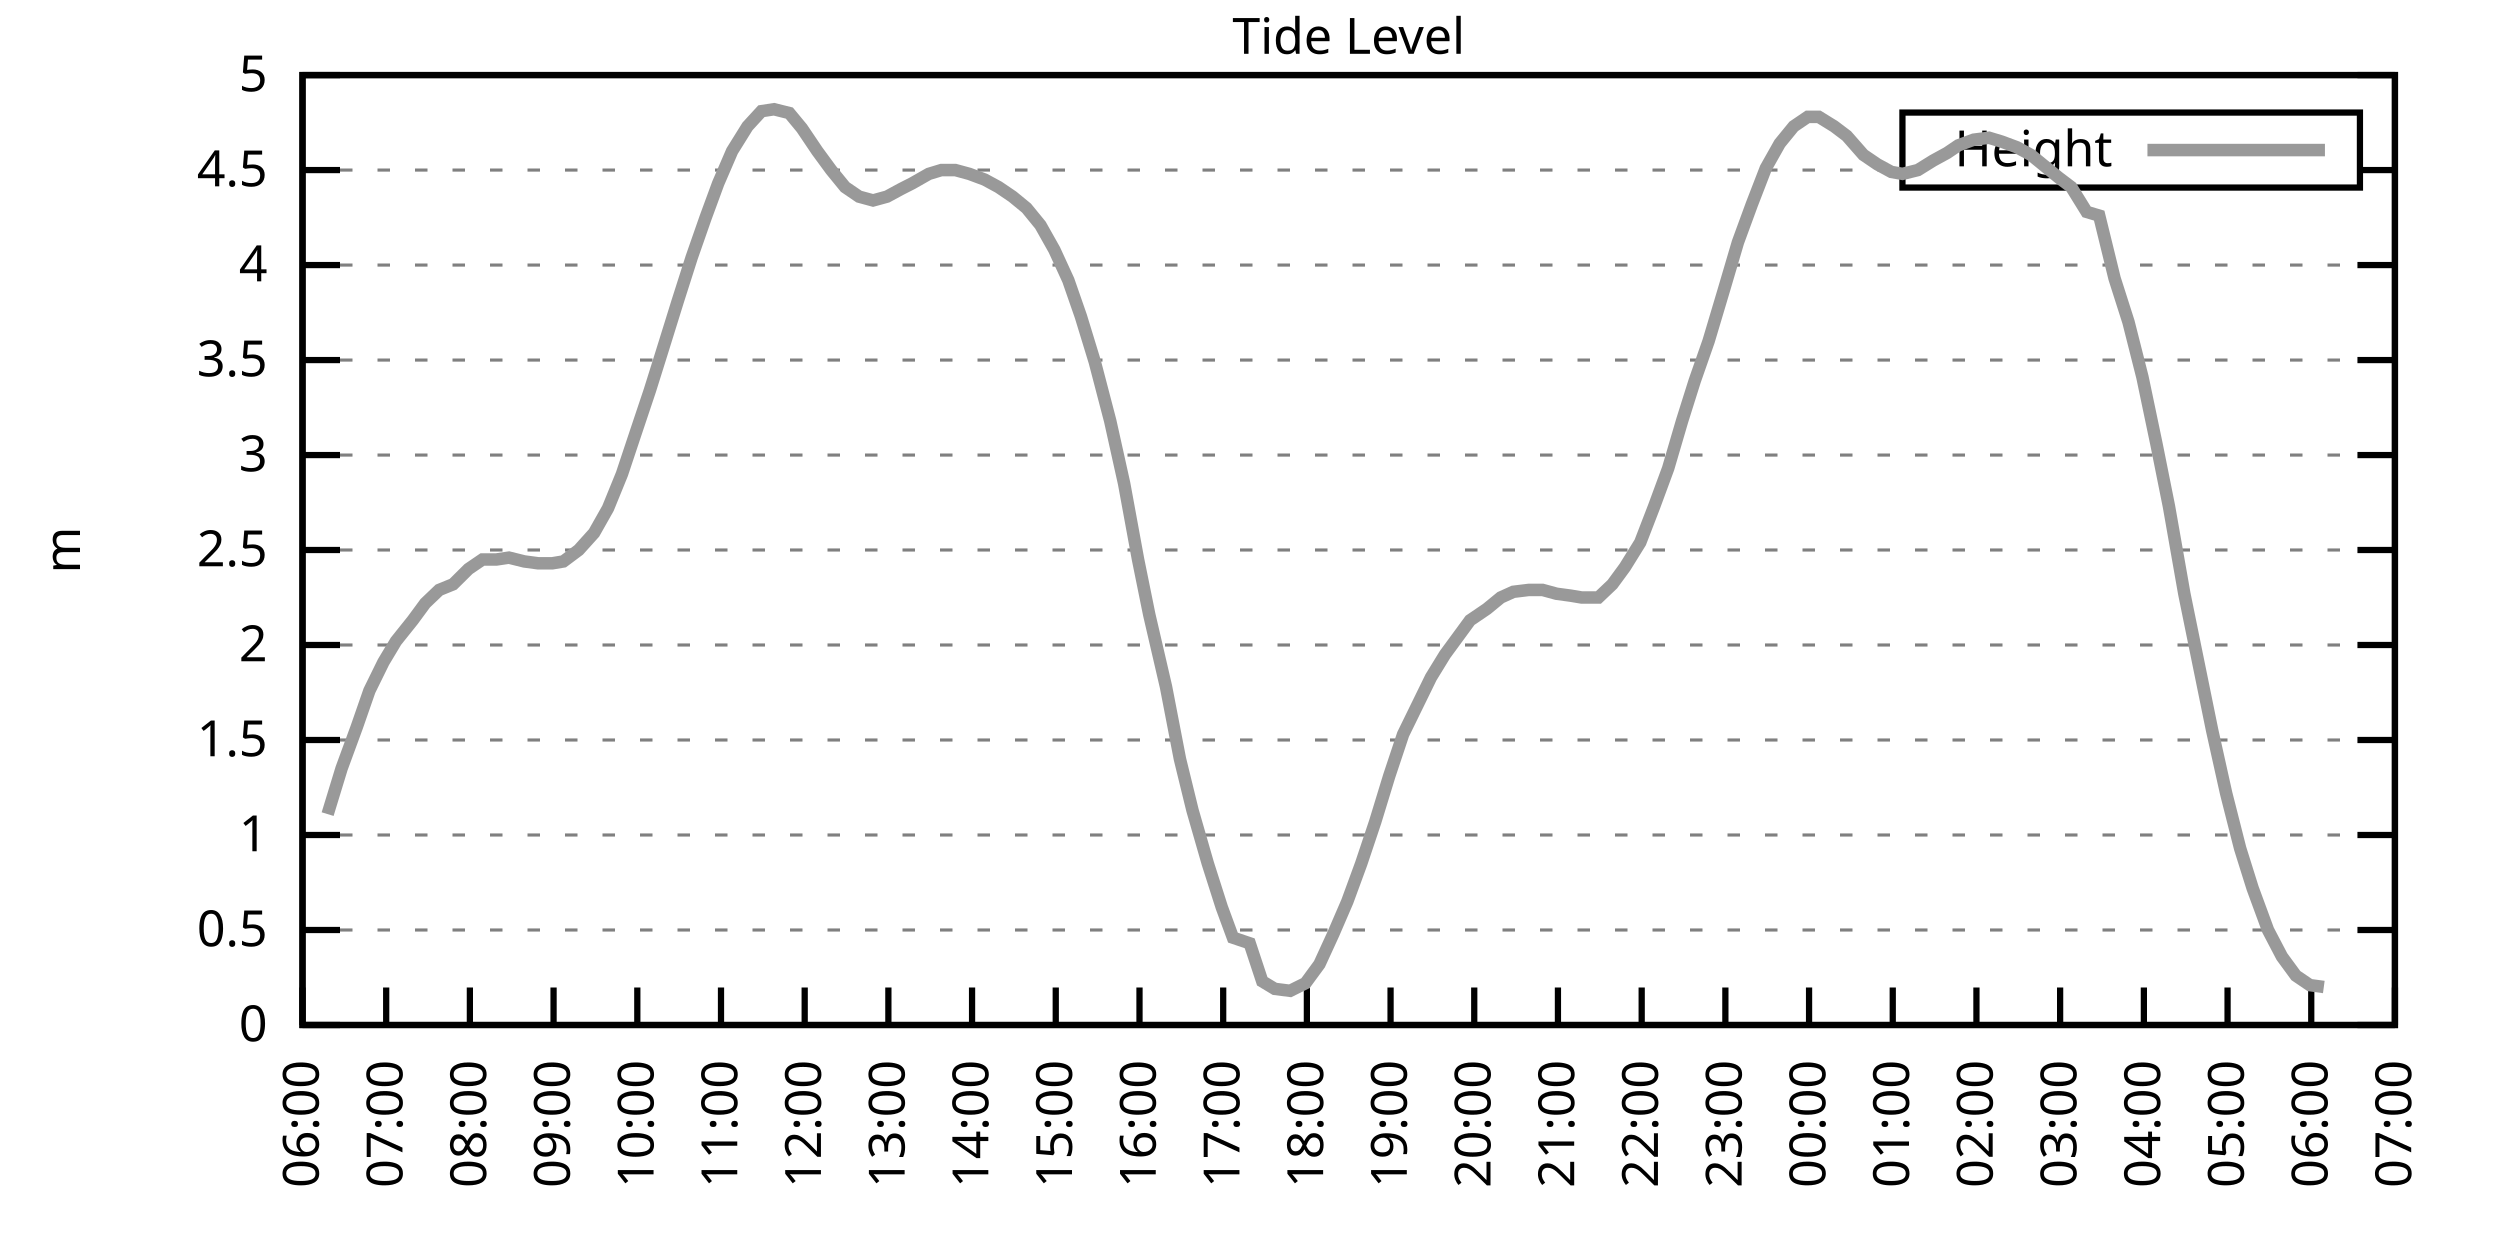
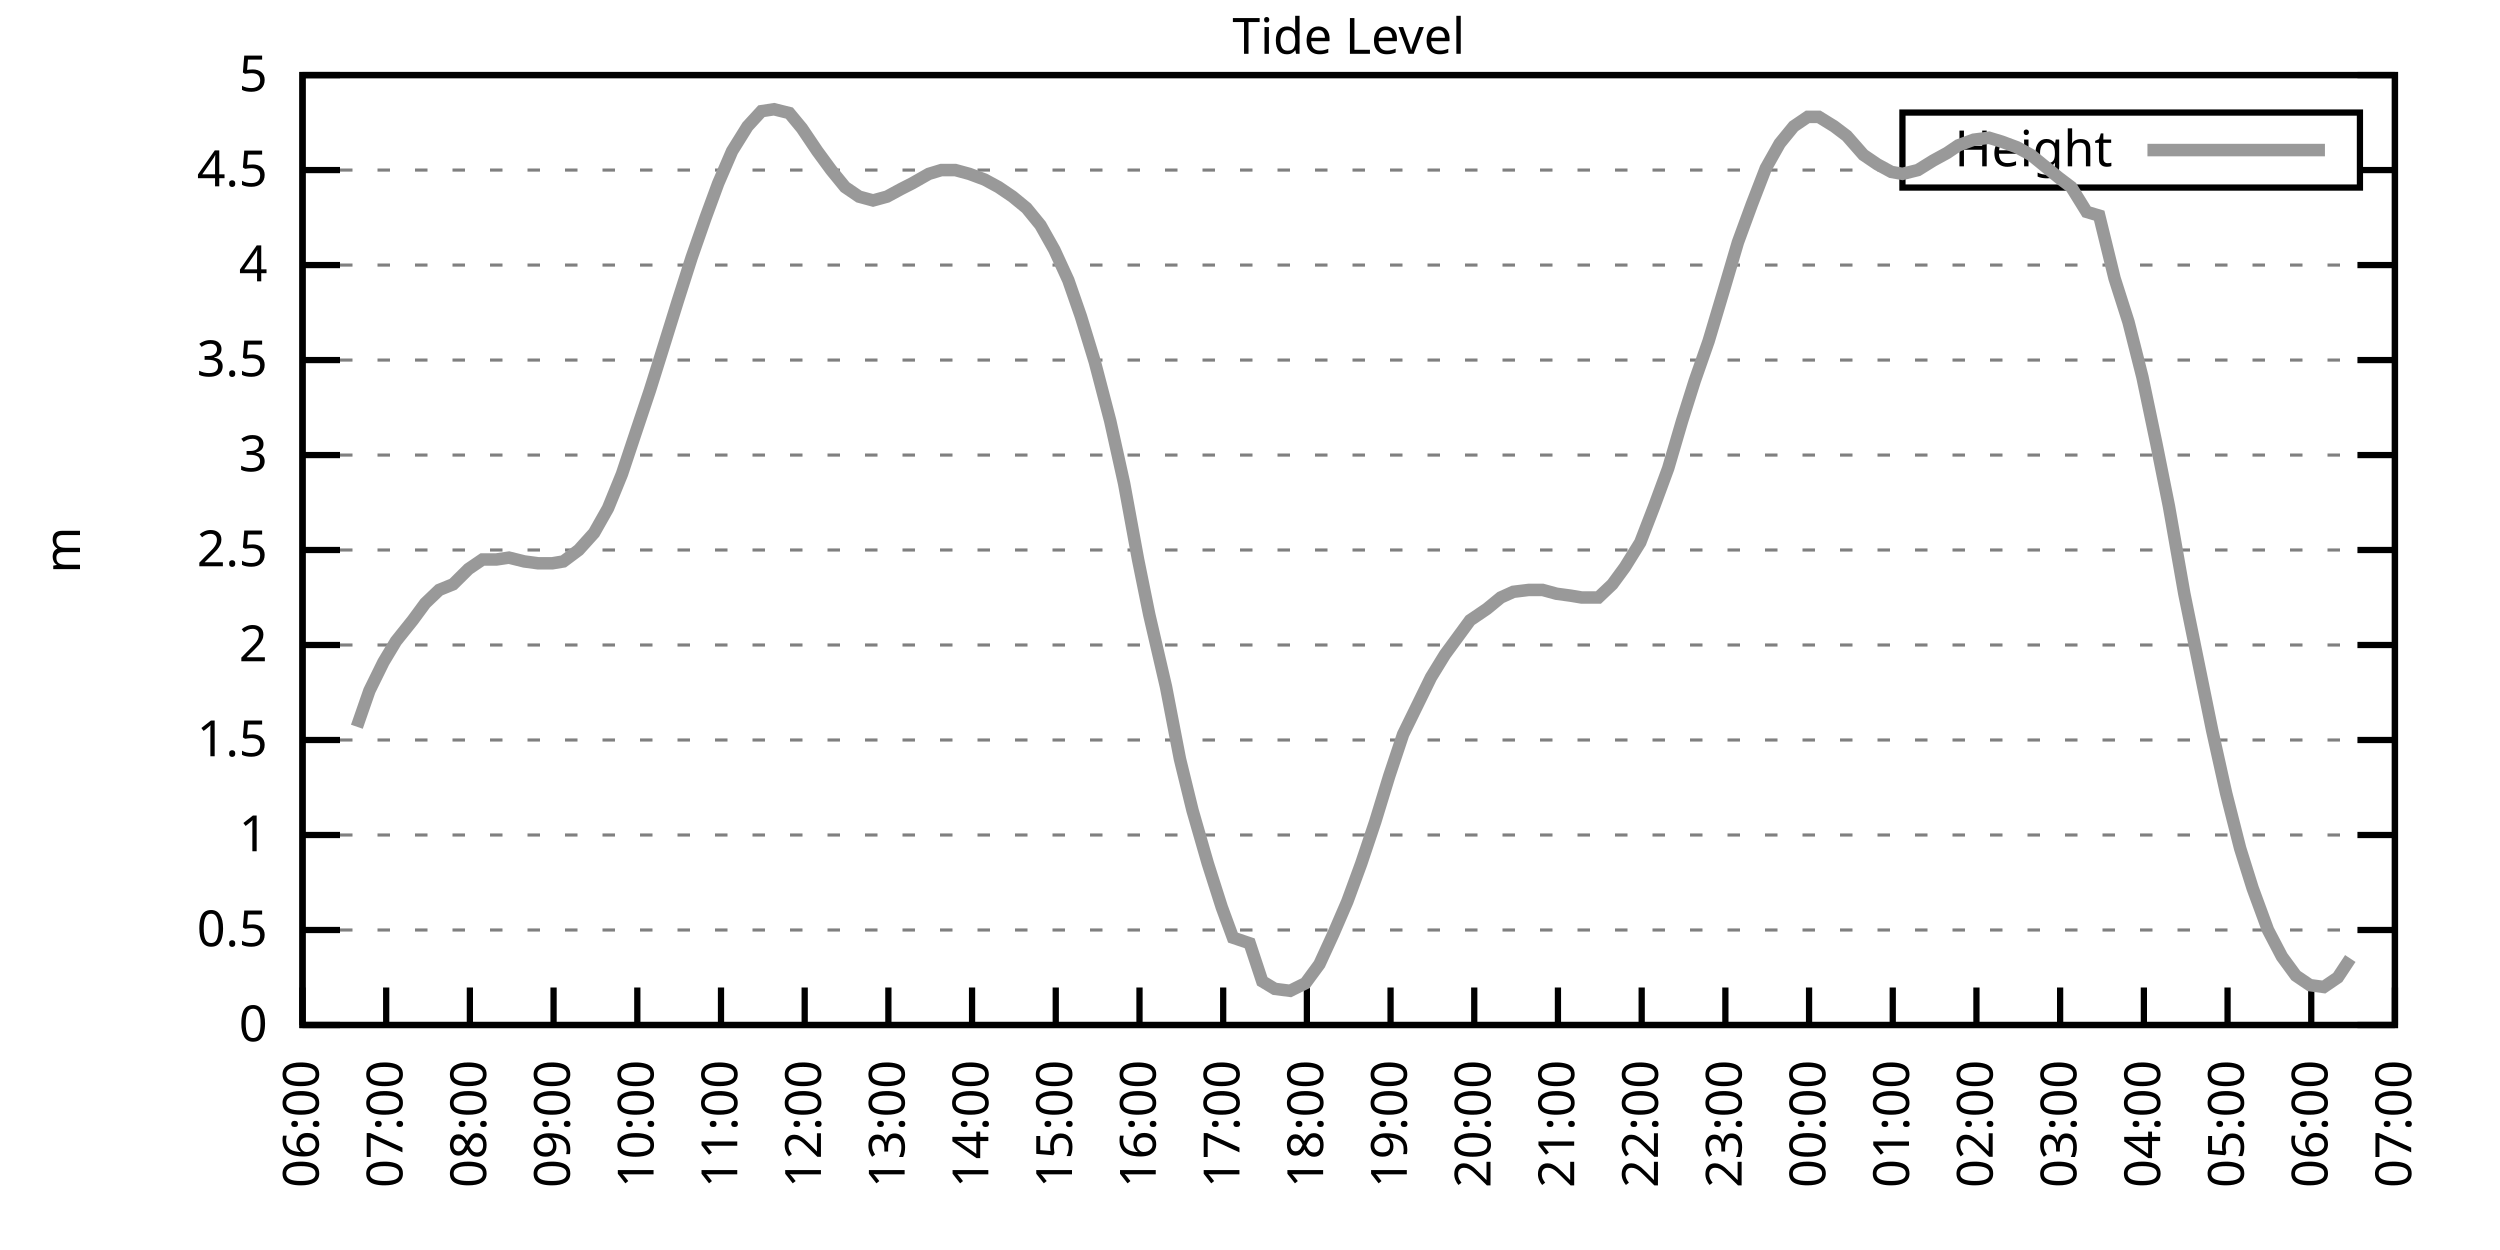
<svg xmlns="http://www.w3.org/2000/svg" xmlns:xlink="http://www.w3.org/1999/xlink" width="400" height="200" viewBox="0 0 400 200">
  <g id="gnuplot_canvas">
    <rect x="0" y="0" width="400" height="200" fill="none" />
    <defs>
      <circle id="gpDot" r="0.5" stroke-width="0.5" stroke="currentColor" />
      <path id="gpPt0" stroke-width="0.333" stroke="currentColor" d="M-1,0 h2 M0,-1 v2" />
      <path id="gpPt1" stroke-width="0.333" stroke="currentColor" d="M-1,-1 L1,1 M1,-1 L-1,1" />
      <path id="gpPt2" stroke-width="0.333" stroke="currentColor" d="M-1,0 L1,0 M0,-1 L0,1 M-1,-1 L1,1 M-1,1 L1,-1" />
      <rect id="gpPt3" stroke-width="0.333" stroke="currentColor" x="-1" y="-1" width="2" height="2" />
      <rect id="gpPt4" stroke-width="0.333" stroke="currentColor" fill="currentColor" x="-1" y="-1" width="2" height="2" />
      <circle id="gpPt5" stroke-width="0.333" stroke="currentColor" cx="0" cy="0" r="1" />
      <use xlink:href="#gpPt5" id="gpPt6" fill="currentColor" stroke="none" />
      <path id="gpPt7" stroke-width="0.333" stroke="currentColor" d="M0,-1.33 L-1.33,0.67 L1.33,0.67 z" />
      <use xlink:href="#gpPt7" id="gpPt8" fill="currentColor" stroke="none" />
      <use xlink:href="#gpPt7" id="gpPt9" stroke="currentColor" transform="rotate(180)" />
      <use xlink:href="#gpPt9" id="gpPt10" fill="currentColor" stroke="none" />
      <use xlink:href="#gpPt3" id="gpPt11" stroke="currentColor" transform="rotate(45)" />
      <use xlink:href="#gpPt11" id="gpPt12" fill="currentColor" stroke="none" />
      <path id="gpPt13" stroke-width="0.333" stroke="currentColor" d="M0,1.330 L1.265,0.411 L0.782,-1.067 L-0.782,-1.076 L-1.265,0.411 z" />
      <use xlink:href="#gpPt13" id="gpPt14" fill="currentColor" stroke="none" />
      <filter id="textbox" filterUnits="objectBoundingBox" x="0" y="0" height="1" width="1">
        <feFlood flood-color="white" flood-opacity="1" result="bgnd" />
        <feComposite in="SourceGraphic" in2="bgnd" operator="atop" />
      </filter>
      <filter id="greybox" filterUnits="objectBoundingBox" x="0" y="0" height="1" width="1">
        <feFlood flood-color="lightgrey" flood-opacity="1" result="grey" />
        <feComposite in="SourceGraphic" in2="grey" operator="atop" />
      </filter>
    </defs>
    <g fill="none" color="white" stroke="currentColor" stroke-width="1.00" stroke-linecap="butt" stroke-linejoin="miter">
</g>
    <g fill="none" color="black" stroke="currentColor" stroke-width="1.00" stroke-linecap="butt" stroke-linejoin="miter">
      <g stroke="none" shape-rendering="crispEdges">
        <polygon fill="rgb(255, 255, 255)" points="48.40,164.00 383.18,164.00 383.18,12.02 48.40,12.02 " />
      </g>
    </g>
    <g fill="none" color="black" stroke="currentColor" stroke-width="1.00" stroke-linecap="butt" stroke-linejoin="miter">
</g>
    <g fill="none" color="black" stroke="black" stroke-width="0.50" stroke-linecap="butt" stroke-linejoin="miter">
</g>
    <g fill="none" color="gray" stroke="currentColor" stroke-width="0.50" stroke-linecap="butt" stroke-linejoin="miter">
      <path stroke="gray" stroke-dasharray="2,4" class="gridline" d="M48.40,164.00 L383.19,164.00  " />
    </g>
    <g fill="none" color="gray" stroke="gray" stroke-width="1.00" stroke-linecap="butt" stroke-linejoin="miter">
</g>
    <g fill="none" color="black" stroke="currentColor" stroke-width="1.00" stroke-linecap="butt" stroke-linejoin="miter">
      <path stroke="black" d="M48.40,164.00 L54.40,164.00 M383.19,164.00 L377.19,164.00  " />
      <g transform="translate(42.80,166.60)" stroke="none" fill="black" font-family="Sans" font-size="8.00" text-anchor="end">
        <text>
          <tspan font-family="Sans"> 0</tspan>
        </text>
      </g>
    </g>
    <g fill="none" color="black" stroke="currentColor" stroke-width="1.00" stroke-linecap="butt" stroke-linejoin="miter">
</g>
    <g fill="none" color="black" stroke="black" stroke-width="0.50" stroke-linecap="butt" stroke-linejoin="miter">
</g>
    <g fill="none" color="gray" stroke="currentColor" stroke-width="0.50" stroke-linecap="butt" stroke-linejoin="miter">
      <path stroke="gray" stroke-dasharray="2,4" class="gridline" d="M48.40,148.80 L383.19,148.80  " />
    </g>
    <g fill="none" color="gray" stroke="gray" stroke-width="1.00" stroke-linecap="butt" stroke-linejoin="miter">
</g>
    <g fill="none" color="black" stroke="currentColor" stroke-width="1.00" stroke-linecap="butt" stroke-linejoin="miter">
      <path stroke="black" d="M48.40,148.80 L54.40,148.80 M383.19,148.80 L377.19,148.80  " />
      <g transform="translate(42.80,151.40)" stroke="none" fill="black" font-family="Sans" font-size="8.00" text-anchor="end">
        <text>
          <tspan font-family="Sans"> 0.5</tspan>
        </text>
      </g>
    </g>
    <g fill="none" color="black" stroke="currentColor" stroke-width="1.00" stroke-linecap="butt" stroke-linejoin="miter">
</g>
    <g fill="none" color="black" stroke="black" stroke-width="0.50" stroke-linecap="butt" stroke-linejoin="miter">
</g>
    <g fill="none" color="gray" stroke="currentColor" stroke-width="0.50" stroke-linecap="butt" stroke-linejoin="miter">
      <path stroke="gray" stroke-dasharray="2,4" class="gridline" d="M48.40,133.60 L383.19,133.60  " />
    </g>
    <g fill="none" color="gray" stroke="gray" stroke-width="1.00" stroke-linecap="butt" stroke-linejoin="miter">
</g>
    <g fill="none" color="black" stroke="currentColor" stroke-width="1.00" stroke-linecap="butt" stroke-linejoin="miter">
      <path stroke="black" d="M48.40,133.60 L54.40,133.60 M383.19,133.60 L377.19,133.60  " />
      <g transform="translate(42.80,136.20)" stroke="none" fill="black" font-family="Sans" font-size="8.00" text-anchor="end">
        <text>
          <tspan font-family="Sans"> 1</tspan>
        </text>
      </g>
    </g>
    <g fill="none" color="black" stroke="currentColor" stroke-width="1.00" stroke-linecap="butt" stroke-linejoin="miter">
</g>
    <g fill="none" color="black" stroke="black" stroke-width="0.50" stroke-linecap="butt" stroke-linejoin="miter">
</g>
    <g fill="none" color="gray" stroke="currentColor" stroke-width="0.50" stroke-linecap="butt" stroke-linejoin="miter">
      <path stroke="gray" stroke-dasharray="2,4" class="gridline" d="M48.40,118.40 L383.19,118.40  " />
    </g>
    <g fill="none" color="gray" stroke="gray" stroke-width="1.00" stroke-linecap="butt" stroke-linejoin="miter">
</g>
    <g fill="none" color="black" stroke="currentColor" stroke-width="1.00" stroke-linecap="butt" stroke-linejoin="miter">
      <path stroke="black" d="M48.40,118.40 L54.40,118.40 M383.19,118.40 L377.19,118.40  " />
      <g transform="translate(42.80,121.00)" stroke="none" fill="black" font-family="Sans" font-size="8.00" text-anchor="end">
        <text>
          <tspan font-family="Sans"> 1.5</tspan>
        </text>
      </g>
    </g>
    <g fill="none" color="black" stroke="currentColor" stroke-width="1.00" stroke-linecap="butt" stroke-linejoin="miter">
</g>
    <g fill="none" color="black" stroke="black" stroke-width="0.50" stroke-linecap="butt" stroke-linejoin="miter">
</g>
    <g fill="none" color="gray" stroke="currentColor" stroke-width="0.50" stroke-linecap="butt" stroke-linejoin="miter">
      <path stroke="gray" stroke-dasharray="2,4" class="gridline" d="M48.40,103.20 L383.19,103.20  " />
    </g>
    <g fill="none" color="gray" stroke="gray" stroke-width="1.00" stroke-linecap="butt" stroke-linejoin="miter">
</g>
    <g fill="none" color="black" stroke="currentColor" stroke-width="1.00" stroke-linecap="butt" stroke-linejoin="miter">
      <path stroke="black" d="M48.40,103.20 L54.40,103.20 M383.19,103.20 L377.19,103.20  " />
      <g transform="translate(42.80,105.80)" stroke="none" fill="black" font-family="Sans" font-size="8.00" text-anchor="end">
        <text>
          <tspan font-family="Sans"> 2</tspan>
        </text>
      </g>
    </g>
    <g fill="none" color="black" stroke="currentColor" stroke-width="1.00" stroke-linecap="butt" stroke-linejoin="miter">
</g>
    <g fill="none" color="black" stroke="black" stroke-width="0.50" stroke-linecap="butt" stroke-linejoin="miter">
</g>
    <g fill="none" color="gray" stroke="currentColor" stroke-width="0.50" stroke-linecap="butt" stroke-linejoin="miter">
      <path stroke="gray" stroke-dasharray="2,4" class="gridline" d="M48.40,88.00 L383.19,88.00  " />
    </g>
    <g fill="none" color="gray" stroke="gray" stroke-width="1.00" stroke-linecap="butt" stroke-linejoin="miter">
</g>
    <g fill="none" color="black" stroke="currentColor" stroke-width="1.00" stroke-linecap="butt" stroke-linejoin="miter">
      <path stroke="black" d="M48.40,88.00 L54.40,88.00 M383.19,88.00 L377.19,88.00  " />
      <g transform="translate(42.80,90.60)" stroke="none" fill="black" font-family="Sans" font-size="8.00" text-anchor="end">
        <text>
          <tspan font-family="Sans"> 2.5</tspan>
        </text>
      </g>
    </g>
    <g fill="none" color="black" stroke="currentColor" stroke-width="1.00" stroke-linecap="butt" stroke-linejoin="miter">
</g>
    <g fill="none" color="black" stroke="black" stroke-width="0.50" stroke-linecap="butt" stroke-linejoin="miter">
</g>
    <g fill="none" color="gray" stroke="currentColor" stroke-width="0.50" stroke-linecap="butt" stroke-linejoin="miter">
      <path stroke="gray" stroke-dasharray="2,4" class="gridline" d="M48.40,72.81 L383.19,72.81  " />
    </g>
    <g fill="none" color="gray" stroke="gray" stroke-width="1.00" stroke-linecap="butt" stroke-linejoin="miter">
</g>
    <g fill="none" color="black" stroke="currentColor" stroke-width="1.00" stroke-linecap="butt" stroke-linejoin="miter">
      <path stroke="black" d="M48.40,72.81 L54.40,72.81 M383.19,72.81 L377.19,72.81  " />
      <g transform="translate(42.80,75.41)" stroke="none" fill="black" font-family="Sans" font-size="8.00" text-anchor="end">
        <text>
          <tspan font-family="Sans"> 3</tspan>
        </text>
      </g>
    </g>
    <g fill="none" color="black" stroke="currentColor" stroke-width="1.00" stroke-linecap="butt" stroke-linejoin="miter">
</g>
    <g fill="none" color="black" stroke="black" stroke-width="0.50" stroke-linecap="butt" stroke-linejoin="miter">
</g>
    <g fill="none" color="gray" stroke="currentColor" stroke-width="0.50" stroke-linecap="butt" stroke-linejoin="miter">
      <path stroke="gray" stroke-dasharray="2,4" class="gridline" d="M48.40,57.61 L383.19,57.61  " />
    </g>
    <g fill="none" color="gray" stroke="gray" stroke-width="1.00" stroke-linecap="butt" stroke-linejoin="miter">
</g>
    <g fill="none" color="black" stroke="currentColor" stroke-width="1.00" stroke-linecap="butt" stroke-linejoin="miter">
      <path stroke="black" d="M48.40,57.61 L54.40,57.61 M383.19,57.61 L377.19,57.61  " />
      <g transform="translate(42.80,60.21)" stroke="none" fill="black" font-family="Sans" font-size="8.00" text-anchor="end">
        <text>
          <tspan font-family="Sans"> 3.5</tspan>
        </text>
      </g>
    </g>
    <g fill="none" color="black" stroke="currentColor" stroke-width="1.00" stroke-linecap="butt" stroke-linejoin="miter">
</g>
    <g fill="none" color="black" stroke="black" stroke-width="0.50" stroke-linecap="butt" stroke-linejoin="miter">
</g>
    <g fill="none" color="gray" stroke="currentColor" stroke-width="0.50" stroke-linecap="butt" stroke-linejoin="miter">
      <path stroke="gray" stroke-dasharray="2,4" class="gridline" d="M48.40,42.41 L383.19,42.41  " />
    </g>
    <g fill="none" color="gray" stroke="gray" stroke-width="1.00" stroke-linecap="butt" stroke-linejoin="miter">
</g>
    <g fill="none" color="black" stroke="currentColor" stroke-width="1.00" stroke-linecap="butt" stroke-linejoin="miter">
      <path stroke="black" d="M48.40,42.41 L54.40,42.41 M383.19,42.41 L377.19,42.41  " />
      <g transform="translate(42.80,45.01)" stroke="none" fill="black" font-family="Sans" font-size="8.00" text-anchor="end">
        <text>
          <tspan font-family="Sans"> 4</tspan>
        </text>
      </g>
    </g>
    <g fill="none" color="black" stroke="currentColor" stroke-width="1.00" stroke-linecap="butt" stroke-linejoin="miter">
</g>
    <g fill="none" color="black" stroke="black" stroke-width="0.50" stroke-linecap="butt" stroke-linejoin="miter">
</g>
    <g fill="none" color="gray" stroke="currentColor" stroke-width="0.50" stroke-linecap="butt" stroke-linejoin="miter">
      <path stroke="gray" stroke-dasharray="2,4" class="gridline" d="M48.40,27.21 L304.39,27.21 M377.59,27.21 L383.19,27.21  " />
    </g>
    <g fill="none" color="gray" stroke="gray" stroke-width="1.00" stroke-linecap="butt" stroke-linejoin="miter">
</g>
    <g fill="none" color="black" stroke="currentColor" stroke-width="1.00" stroke-linecap="butt" stroke-linejoin="miter">
      <path stroke="black" d="M48.40,27.21 L54.40,27.21 M383.19,27.21 L377.19,27.21  " />
      <g transform="translate(42.80,29.81)" stroke="none" fill="black" font-family="Sans" font-size="8.00" text-anchor="end">
        <text>
          <tspan font-family="Sans"> 4.5</tspan>
        </text>
      </g>
    </g>
    <g fill="none" color="black" stroke="currentColor" stroke-width="1.00" stroke-linecap="butt" stroke-linejoin="miter">
</g>
    <g fill="none" color="black" stroke="black" stroke-width="0.50" stroke-linecap="butt" stroke-linejoin="miter">
</g>
    <g fill="none" color="gray" stroke="currentColor" stroke-width="0.50" stroke-linecap="butt" stroke-linejoin="miter">
      <path stroke="gray" stroke-dasharray="2,4" class="gridline" d="M48.40,12.01 L383.19,12.01  " />
    </g>
    <g fill="none" color="gray" stroke="gray" stroke-width="1.00" stroke-linecap="butt" stroke-linejoin="miter">
</g>
    <g fill="none" color="black" stroke="currentColor" stroke-width="1.00" stroke-linecap="butt" stroke-linejoin="miter">
      <path stroke="black" d="M48.40,12.01 L54.40,12.01 M383.19,12.01 L377.19,12.01  " />
      <g transform="translate(42.80,14.61)" stroke="none" fill="black" font-family="Sans" font-size="8.00" text-anchor="end">
        <text>
          <tspan font-family="Sans"> 5</tspan>
        </text>
      </g>
    </g>
    <g fill="none" color="black" stroke="currentColor" stroke-width="1.00" stroke-linecap="butt" stroke-linejoin="miter">
      <path stroke="black" d="M48.40,164.00 L48.40,158.00  " />
      <g transform="translate(51.00,169.60) rotate(270.00)" stroke="none" fill="black" font-family="Sans" font-size="8.00" text-anchor="end">
        <text>
          <tspan font-family="Sans">06:00</tspan>
        </text>
      </g>
    </g>
    <g fill="none" color="black" stroke="currentColor" stroke-width="1.00" stroke-linecap="butt" stroke-linejoin="miter">
      <path stroke="black" d="M61.79,164.00 L61.79,158.00  " />
      <g transform="translate(64.39,169.60) rotate(270.00)" stroke="none" fill="black" font-family="Sans" font-size="8.00" text-anchor="end">
        <text>
          <tspan font-family="Sans">07:00</tspan>
        </text>
      </g>
    </g>
    <g fill="none" color="black" stroke="currentColor" stroke-width="1.00" stroke-linecap="butt" stroke-linejoin="miter">
      <path stroke="black" d="M75.18,164.00 L75.18,158.00  " />
      <g transform="translate(77.78,169.60) rotate(270.00)" stroke="none" fill="black" font-family="Sans" font-size="8.00" text-anchor="end">
        <text>
          <tspan font-family="Sans">08:00</tspan>
        </text>
      </g>
    </g>
    <g fill="none" color="black" stroke="currentColor" stroke-width="1.00" stroke-linecap="butt" stroke-linejoin="miter">
      <path stroke="black" d="M88.57,164.00 L88.57,158.00  " />
      <g transform="translate(91.17,169.60) rotate(270.00)" stroke="none" fill="black" font-family="Sans" font-size="8.00" text-anchor="end">
        <text>
          <tspan font-family="Sans">09:00</tspan>
        </text>
      </g>
    </g>
    <g fill="none" color="black" stroke="currentColor" stroke-width="1.00" stroke-linecap="butt" stroke-linejoin="miter">
      <path stroke="black" d="M101.97,164.00 L101.97,158.00  " />
      <g transform="translate(104.57,169.60) rotate(270.00)" stroke="none" fill="black" font-family="Sans" font-size="8.00" text-anchor="end">
        <text>
          <tspan font-family="Sans">10:00</tspan>
        </text>
      </g>
    </g>
    <g fill="none" color="black" stroke="currentColor" stroke-width="1.00" stroke-linecap="butt" stroke-linejoin="miter">
      <path stroke="black" d="M115.36,164.00 L115.36,158.00  " />
      <g transform="translate(117.96,169.60) rotate(270.00)" stroke="none" fill="black" font-family="Sans" font-size="8.00" text-anchor="end">
        <text>
          <tspan font-family="Sans">11:00</tspan>
        </text>
      </g>
    </g>
    <g fill="none" color="black" stroke="currentColor" stroke-width="1.00" stroke-linecap="butt" stroke-linejoin="miter">
      <path stroke="black" d="M128.75,164.00 L128.75,158.00  " />
      <g transform="translate(131.35,169.60) rotate(270.00)" stroke="none" fill="black" font-family="Sans" font-size="8.00" text-anchor="end">
        <text>
          <tspan font-family="Sans">12:00</tspan>
        </text>
      </g>
    </g>
    <g fill="none" color="black" stroke="currentColor" stroke-width="1.00" stroke-linecap="butt" stroke-linejoin="miter">
      <path stroke="black" d="M142.14,164.00 L142.14,158.00  " />
      <g transform="translate(144.74,169.60) rotate(270.00)" stroke="none" fill="black" font-family="Sans" font-size="8.00" text-anchor="end">
        <text>
          <tspan font-family="Sans">13:00</tspan>
        </text>
      </g>
    </g>
    <g fill="none" color="black" stroke="currentColor" stroke-width="1.00" stroke-linecap="butt" stroke-linejoin="miter">
      <path stroke="black" d="M155.53,164.00 L155.53,158.00  " />
      <g transform="translate(158.13,169.60) rotate(270.00)" stroke="none" fill="black" font-family="Sans" font-size="8.00" text-anchor="end">
        <text>
          <tspan font-family="Sans">14:00</tspan>
        </text>
      </g>
    </g>
    <g fill="none" color="black" stroke="currentColor" stroke-width="1.00" stroke-linecap="butt" stroke-linejoin="miter">
      <path stroke="black" d="M168.92,164.00 L168.92,158.00  " />
      <g transform="translate(171.52,169.60) rotate(270.00)" stroke="none" fill="black" font-family="Sans" font-size="8.00" text-anchor="end">
        <text>
          <tspan font-family="Sans">15:00</tspan>
        </text>
      </g>
    </g>
    <g fill="none" color="black" stroke="currentColor" stroke-width="1.00" stroke-linecap="butt" stroke-linejoin="miter">
      <path stroke="black" d="M182.32,164.00 L182.32,158.00  " />
      <g transform="translate(184.92,169.60) rotate(270.00)" stroke="none" fill="black" font-family="Sans" font-size="8.00" text-anchor="end">
        <text>
          <tspan font-family="Sans">16:00</tspan>
        </text>
      </g>
    </g>
    <g fill="none" color="black" stroke="currentColor" stroke-width="1.00" stroke-linecap="butt" stroke-linejoin="miter">
      <path stroke="black" d="M195.71,164.00 L195.71,158.00  " />
      <g transform="translate(198.31,169.60) rotate(270.00)" stroke="none" fill="black" font-family="Sans" font-size="8.00" text-anchor="end">
        <text>
          <tspan font-family="Sans">17:00</tspan>
        </text>
      </g>
    </g>
    <g fill="none" color="black" stroke="currentColor" stroke-width="1.00" stroke-linecap="butt" stroke-linejoin="miter">
      <path stroke="black" d="M209.10,164.00 L209.10,158.00  " />
      <g transform="translate(211.70,169.60) rotate(270.00)" stroke="none" fill="black" font-family="Sans" font-size="8.00" text-anchor="end">
        <text>
          <tspan font-family="Sans">18:00</tspan>
        </text>
      </g>
    </g>
    <g fill="none" color="black" stroke="currentColor" stroke-width="1.00" stroke-linecap="butt" stroke-linejoin="miter">
      <path stroke="black" d="M222.49,164.00 L222.49,158.00  " />
      <g transform="translate(225.09,169.60) rotate(270.00)" stroke="none" fill="black" font-family="Sans" font-size="8.00" text-anchor="end">
        <text>
          <tspan font-family="Sans">19:00</tspan>
        </text>
      </g>
    </g>
    <g fill="none" color="black" stroke="currentColor" stroke-width="1.00" stroke-linecap="butt" stroke-linejoin="miter">
      <path stroke="black" d="M235.88,164.00 L235.88,158.00  " />
      <g transform="translate(238.48,169.60) rotate(270.00)" stroke="none" fill="black" font-family="Sans" font-size="8.00" text-anchor="end">
        <text>
          <tspan font-family="Sans">20:00</tspan>
        </text>
      </g>
    </g>
    <g fill="none" color="black" stroke="currentColor" stroke-width="1.00" stroke-linecap="butt" stroke-linejoin="miter">
      <path stroke="black" d="M249.27,164.00 L249.27,158.00  " />
      <g transform="translate(251.87,169.60) rotate(270.00)" stroke="none" fill="black" font-family="Sans" font-size="8.00" text-anchor="end">
        <text>
          <tspan font-family="Sans">21:00</tspan>
        </text>
      </g>
    </g>
    <g fill="none" color="black" stroke="currentColor" stroke-width="1.00" stroke-linecap="butt" stroke-linejoin="miter">
      <path stroke="black" d="M262.67,164.00 L262.67,158.00  " />
      <g transform="translate(265.27,169.60) rotate(270.00)" stroke="none" fill="black" font-family="Sans" font-size="8.00" text-anchor="end">
        <text>
          <tspan font-family="Sans">22:00</tspan>
        </text>
      </g>
    </g>
    <g fill="none" color="black" stroke="currentColor" stroke-width="1.00" stroke-linecap="butt" stroke-linejoin="miter">
      <path stroke="black" d="M276.06,164.00 L276.06,158.00  " />
      <g transform="translate(278.66,169.60) rotate(270.00)" stroke="none" fill="black" font-family="Sans" font-size="8.00" text-anchor="end">
        <text>
          <tspan font-family="Sans">23:00</tspan>
        </text>
      </g>
    </g>
    <g fill="none" color="black" stroke="currentColor" stroke-width="1.00" stroke-linecap="butt" stroke-linejoin="miter">
      <path stroke="black" d="M289.45,164.00 L289.45,158.00  " />
      <g transform="translate(292.05,169.60) rotate(270.00)" stroke="none" fill="black" font-family="Sans" font-size="8.00" text-anchor="end">
        <text>
          <tspan font-family="Sans">00:00</tspan>
        </text>
      </g>
    </g>
    <g fill="none" color="black" stroke="currentColor" stroke-width="1.00" stroke-linecap="butt" stroke-linejoin="miter">
      <path stroke="black" d="M302.84,164.00 L302.84,158.00  " />
      <g transform="translate(305.44,169.60) rotate(270.00)" stroke="none" fill="black" font-family="Sans" font-size="8.00" text-anchor="end">
        <text>
          <tspan font-family="Sans">01:00</tspan>
        </text>
      </g>
    </g>
    <g fill="none" color="black" stroke="currentColor" stroke-width="1.00" stroke-linecap="butt" stroke-linejoin="miter">
      <path stroke="black" d="M316.23,164.00 L316.23,158.00  " />
      <g transform="translate(318.83,169.60) rotate(270.00)" stroke="none" fill="black" font-family="Sans" font-size="8.00" text-anchor="end">
        <text>
          <tspan font-family="Sans">02:00</tspan>
        </text>
      </g>
    </g>
    <g fill="none" color="black" stroke="currentColor" stroke-width="1.00" stroke-linecap="butt" stroke-linejoin="miter">
      <path stroke="black" d="M329.62,164.00 L329.62,158.00  " />
      <g transform="translate(332.22,169.60) rotate(270.00)" stroke="none" fill="black" font-family="Sans" font-size="8.00" text-anchor="end">
        <text>
          <tspan font-family="Sans">03:00</tspan>
        </text>
      </g>
    </g>
    <g fill="none" color="black" stroke="currentColor" stroke-width="1.00" stroke-linecap="butt" stroke-linejoin="miter">
      <path stroke="black" d="M343.02,164.00 L343.02,158.00  " />
      <g transform="translate(345.62,169.60) rotate(270.00)" stroke="none" fill="black" font-family="Sans" font-size="8.00" text-anchor="end">
        <text>
          <tspan font-family="Sans">04:00</tspan>
        </text>
      </g>
    </g>
    <g fill="none" color="black" stroke="currentColor" stroke-width="1.00" stroke-linecap="butt" stroke-linejoin="miter">
      <path stroke="black" d="M356.41,164.00 L356.41,158.00  " />
      <g transform="translate(359.01,169.60) rotate(270.00)" stroke="none" fill="black" font-family="Sans" font-size="8.00" text-anchor="end">
        <text>
          <tspan font-family="Sans">05:00</tspan>
        </text>
      </g>
    </g>
    <g fill="none" color="black" stroke="currentColor" stroke-width="1.00" stroke-linecap="butt" stroke-linejoin="miter">
      <path stroke="black" d="M369.80,164.00 L369.80,158.00  " />
      <g transform="translate(372.40,169.60) rotate(270.00)" stroke="none" fill="black" font-family="Sans" font-size="8.00" text-anchor="end">
        <text>
          <tspan font-family="Sans">06:00</tspan>
        </text>
      </g>
    </g>
    <g fill="none" color="black" stroke="currentColor" stroke-width="1.00" stroke-linecap="butt" stroke-linejoin="miter">
      <path stroke="black" d="M383.19,164.00 L383.19,158.00  " />
      <g transform="translate(385.79,169.60) rotate(270.00)" stroke="none" fill="black" font-family="Sans" font-size="8.00" text-anchor="end">
        <text>
          <tspan font-family="Sans">07:00</tspan>
        </text>
      </g>
    </g>
    <g fill="none" color="black" stroke="currentColor" stroke-width="1.00" stroke-linecap="butt" stroke-linejoin="miter">
</g>
    <g fill="none" color="black" stroke="currentColor" stroke-width="1.00" stroke-linecap="butt" stroke-linejoin="miter">
      <path stroke="black" d="M48.40,12.01 L48.40,164.00 L383.19,164.00 L383.19,12.01 L48.40,12.01 Z  " />
    </g>
    <g fill="none" color="black" stroke="currentColor" stroke-width="1.00" stroke-linecap="butt" stroke-linejoin="miter">
</g>
    <g fill="none" color="black" stroke="currentColor" stroke-width="1.00" stroke-linecap="butt" stroke-linejoin="miter">
      <path stroke="black" d="M304.39,30.01 L304.39,18.01 L377.59,18.01 L377.59,30.01 L304.39,30.01 Z  " />
    </g>
    <g id="Tide_level_plot_1">
      <g fill="none" color="white" stroke="black" stroke-width="2.00" stroke-linecap="butt" stroke-linejoin="miter">
</g>
      <g fill="none" color="black" stroke="currentColor" stroke-width="2.00" stroke-linecap="butt" stroke-linejoin="miter">
        <g transform="translate(337.99,26.61)" stroke="none" fill="black" font-family="Sans" font-size="8.00" text-anchor="end">
          <text>
            <tspan font-family="Sans">Height</tspan>
          </text>
        </g>
      </g>
      <g fill="none" color="black" stroke="currentColor" stroke-width="2.00" stroke-linecap="butt" stroke-linejoin="miter">
-         <path stroke="rgb(153, 153, 153)" d="M343.59,24.01 L371.99,24.01 M52.42,130.26 L54.65,122.96 L57.10,116.28 L59.11,110.50 L61.35,105.94 L63.35,102.60   L66.03,99.25 L68.04,96.52 L70.27,94.39 L72.50,93.48 L74.96,91.04 L77.19,89.52 L79.42,89.52 L81.43,89.22   L83.89,89.83 L86.12,90.13 L88.35,90.13 L90.14,89.83 L92.59,88.00 L95.05,85.27 L97.28,81.32 L99.51,75.85   L101.74,69.16 L103.98,62.47 L105.98,56.09 L108.44,48.18 L110.67,41.19 L112.90,34.81 L114.91,29.34 L117.14,24.17   L119.60,20.22 L121.83,17.79 L123.84,17.48 L126.29,18.09 L128.30,20.52 L130.76,24.17 L132.99,27.21 L135.22,29.94   L137.45,31.46 L139.69,32.07 L141.92,31.46 L144.15,30.25 L145.94,29.34 L148.61,27.82 L150.62,27.21 L152.85,27.21   L155.09,27.82 L157.54,28.73 L159.77,29.94 L162.01,31.46 L164.24,33.29 L166.47,36.02 L168.70,39.98 L170.93,44.84   L172.94,50.62 L175.17,57.91 L177.63,67.33 L179.86,77.37 L182.09,89.52 L183.88,98.34 L186.56,109.89 L188.79,121.44   L190.80,129.65 L193.25,138.16 L195.48,145.15 L197.27,150.02 L199.95,150.93 L201.96,157.01 L203.97,158.22 L206.42,158.53   L208.88,157.31 L211.11,154.27 L213.34,149.41 L215.57,144.24 L217.80,138.16 L220.04,131.47 L222.27,124.18 L224.50,117.49   L226.73,112.93 L228.96,108.37 L231.20,104.72 L233.43,101.68 L235.21,99.25 L237.89,97.43 L240.12,95.60 L242.13,94.69   L244.59,94.39 L246.82,94.39 L249.05,95.00 L251.28,95.30 L253.07,95.60 L255.75,95.60 L257.98,93.48 L259.99,90.74   L262.44,86.79 L264.67,81.01 L266.91,74.93 L269.14,67.33 L271.15,60.95 L273.38,54.57 L275.83,46.36 L278.07,38.76   L280.30,32.68 L282.53,26.91 L284.76,22.95 L286.99,20.22 L289.23,18.70 L291.01,18.70 L293.47,20.22 L295.48,21.74   L298.15,24.78 L300.39,26.30 L302.62,27.51 L304.40,27.82 L306.86,27.21 L309.31,25.69 L311.54,24.47 L313.33,23.26   L315.79,22.35 L318.24,22.04 L320.25,22.65 L322.70,23.56 L324.94,24.78 L327.17,26.60 L329.40,28.42 L331.41,29.94   L333.86,33.90 L335.87,34.50 L338.33,44.54 L340.56,51.53 L342.79,60.34 L345.02,70.98 L347.03,81.01 L349.49,95.00   L351.72,105.94 L353.95,116.88 L356.18,126.91 L358.42,135.73 L360.42,142.11 L362.88,148.80 L365.11,153.06 L367.34,156.10   L369.58,157.62 L371.81,157.92  " />
+         <path stroke="rgb(153, 153, 153)" d="M343.59,24.01 L371.99,24.01 M57.10,116.28 L59.11,110.50 L61.35,105.94 L63.35,102.60 L66.03,99.25 L68.04,96.52   L70.27,94.39 L72.50,93.48 L74.96,91.04 L77.19,89.52 L79.42,89.52 L81.43,89.22 L83.89,89.83 L86.12,90.13   L88.35,90.13 L90.14,89.83 L92.59,88.00 L95.05,85.27 L97.28,81.32 L99.51,75.85 L101.74,69.16 L103.98,62.47   L105.98,56.09 L108.44,48.18 L110.67,41.19 L112.90,34.81 L114.91,29.34 L117.14,24.17 L119.60,20.22 L121.83,17.79   L123.84,17.48 L126.29,18.09 L128.30,20.52 L130.76,24.17 L132.99,27.21 L135.22,29.94 L137.45,31.46 L139.69,32.07   L141.92,31.46 L144.15,30.25 L145.94,29.34 L148.61,27.82 L150.62,27.21 L152.85,27.21 L155.09,27.82 L157.54,28.73   L159.77,29.94 L162.01,31.46 L164.24,33.29 L166.47,36.02 L168.70,39.98 L170.93,44.84 L172.94,50.62 L175.17,57.91   L177.63,67.33 L179.86,77.37 L182.09,89.52 L183.88,98.34 L186.56,109.89 L188.79,121.44 L190.80,129.65 L193.25,138.16   L195.48,145.15 L197.27,150.02 L199.95,150.93 L201.96,157.01 L203.97,158.22 L206.42,158.53 L208.88,157.31 L211.11,154.27   L213.34,149.41 L215.57,144.24 L217.80,138.16 L220.04,131.47 L222.27,124.18 L224.50,117.49 L226.73,112.93 L228.96,108.37   L231.20,104.72 L233.43,101.68 L235.21,99.25 L237.89,97.43 L240.12,95.60 L242.13,94.69 L244.59,94.39 L246.82,94.39   L249.05,95.00 L251.28,95.30 L253.07,95.60 L255.75,95.60 L257.98,93.48 L259.99,90.74 L262.44,86.79 L264.67,81.01   L266.91,74.93 L269.14,67.33 L271.15,60.95 L273.38,54.57 L275.83,46.36 L278.07,38.76 L280.30,32.68 L282.53,26.91   L284.76,22.95 L286.99,20.22 L289.23,18.70 L291.01,18.70 L293.47,20.22 L295.48,21.74 L298.15,24.78 L300.39,26.30   L302.62,27.51 L304.40,27.82 L306.86,27.21 L309.31,25.69 L311.54,24.47 L313.33,23.26 L315.79,22.35 L318.24,22.04   L320.25,22.65 L322.70,23.56 L324.94,24.78 L327.17,26.60 L329.40,28.42 L331.41,29.94 L333.86,33.90 L335.87,34.50   L338.33,44.54 L340.56,51.53 L342.79,60.34 L345.02,70.98 L347.03,81.01 L349.49,95.00 L351.72,105.94 L353.95,116.88   L356.18,126.91 L358.42,135.73 L360.42,142.11 L362.88,148.80 L365.11,153.06 L367.34,156.10 L369.58,157.62 L371.81,157.92   L374.04,156.40 L376.05,153.36  " />
      </g>
    </g>
    <g fill="none" color="black" stroke="currentColor" stroke-width="2.00" stroke-linecap="butt" stroke-linejoin="miter">
</g>
    <g fill="none" color="black" stroke="black" stroke-width="1.00" stroke-linecap="butt" stroke-linejoin="miter">
</g>
    <g fill="none" color="black" stroke="currentColor" stroke-width="1.00" stroke-linecap="butt" stroke-linejoin="miter">
      <path stroke="black" d="M48.40,12.01 L48.40,164.00 L383.19,164.00 L383.19,12.01 L48.40,12.01 Z  " />
      <g transform="translate(12.80,88.01) rotate(270.00)" stroke="none" fill="black" font-family="Sans" font-size="8.00" text-anchor="middle">
        <text>
          <tspan font-family="Sans">m</tspan>
        </text>
      </g>
    </g>
    <g fill="none" color="black" stroke="currentColor" stroke-width="1.00" stroke-linecap="butt" stroke-linejoin="miter">
</g>
    <g fill="none" color="black" stroke="currentColor" stroke-width="1.00" stroke-linecap="butt" stroke-linejoin="miter">
      <g transform="translate(215.79,8.61)" stroke="none" fill="black" font-family="Sans" font-size="8.00" text-anchor="middle">
        <text>
          <tspan font-family="Sans">Tide Level</tspan>
        </text>
      </g>
    </g>
    <g fill="none" color="black" stroke="currentColor" stroke-width="1.00" stroke-linecap="butt" stroke-linejoin="miter">
</g>
  </g>
</svg>
